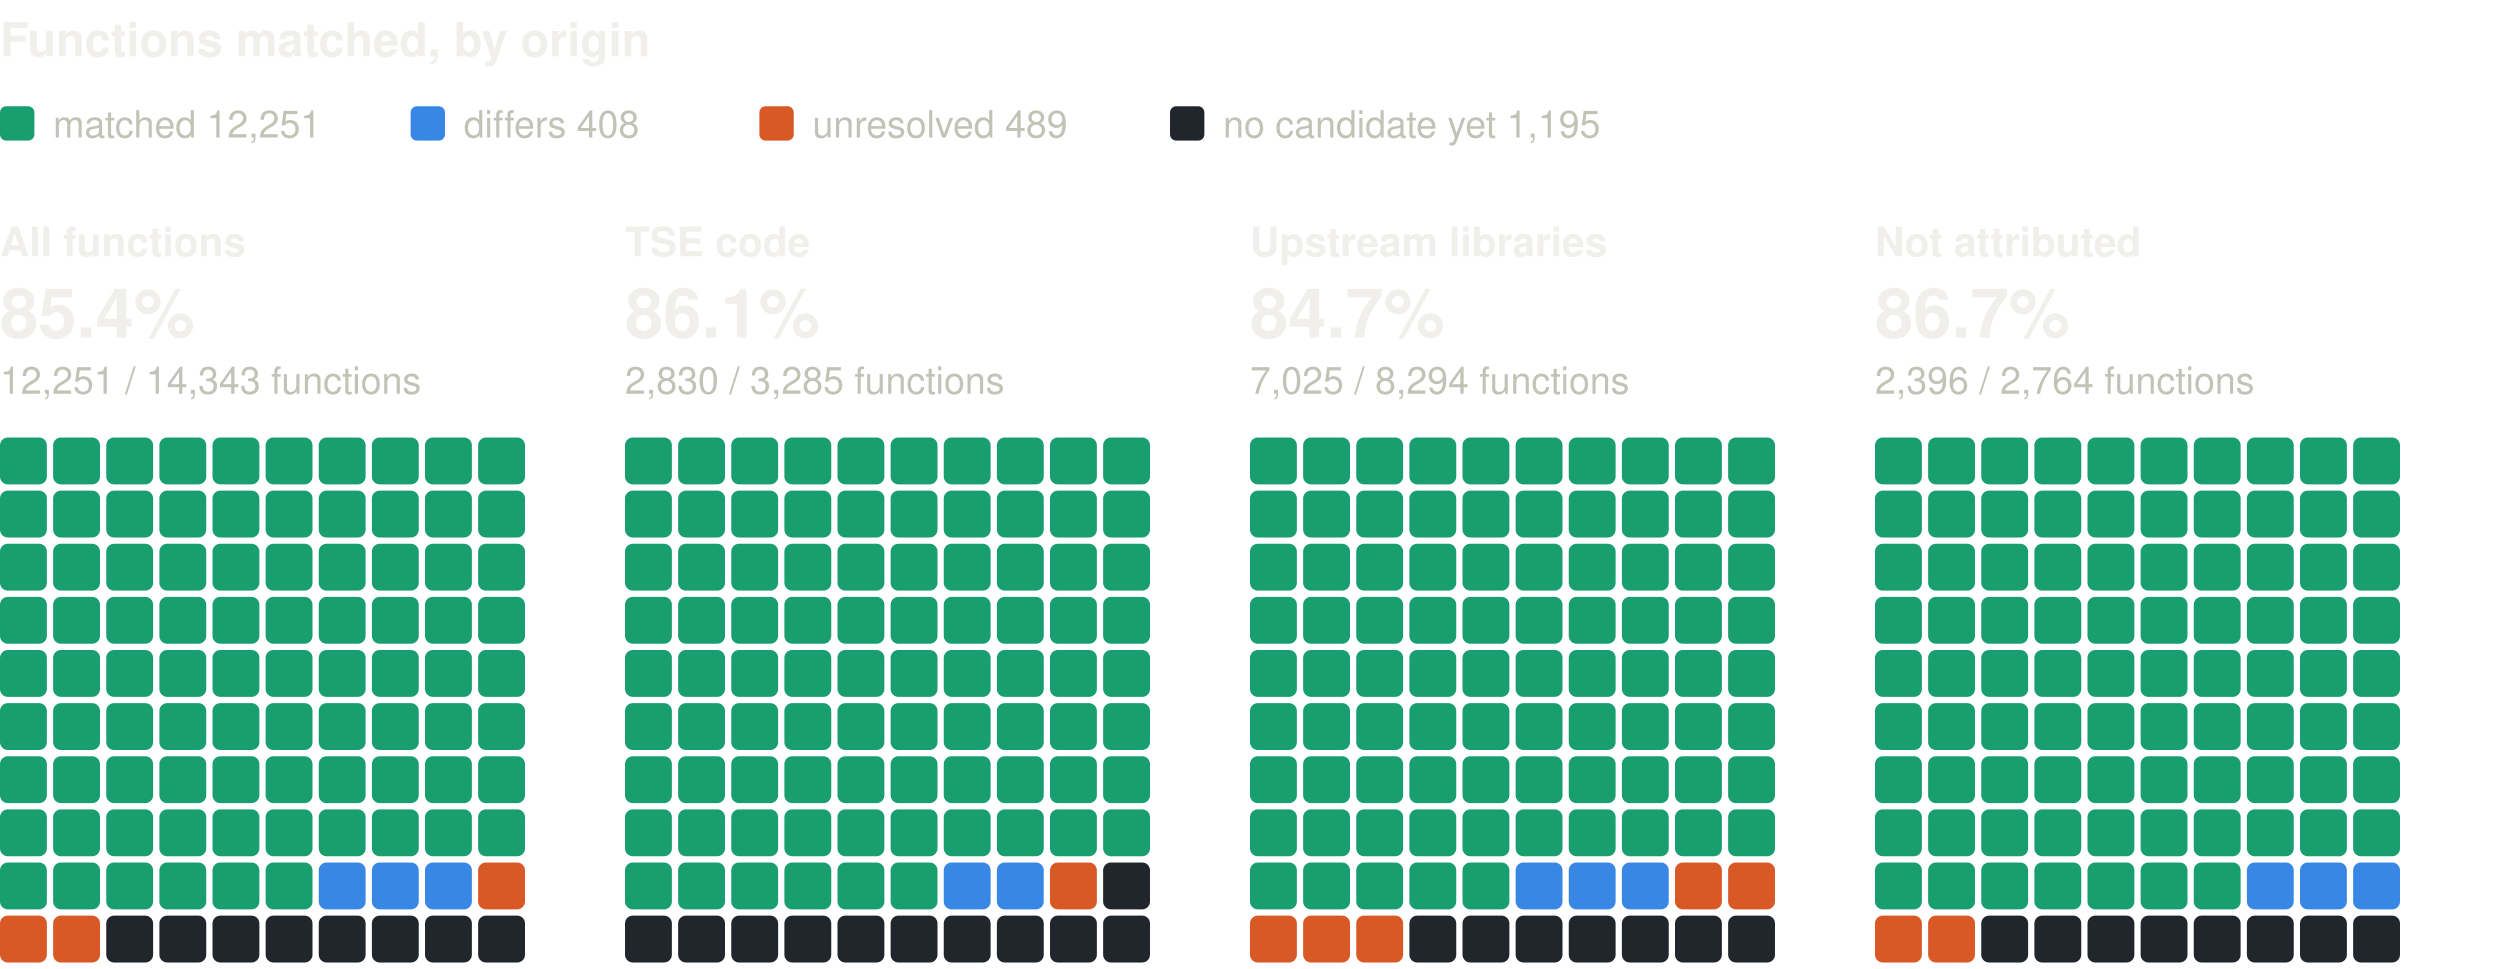
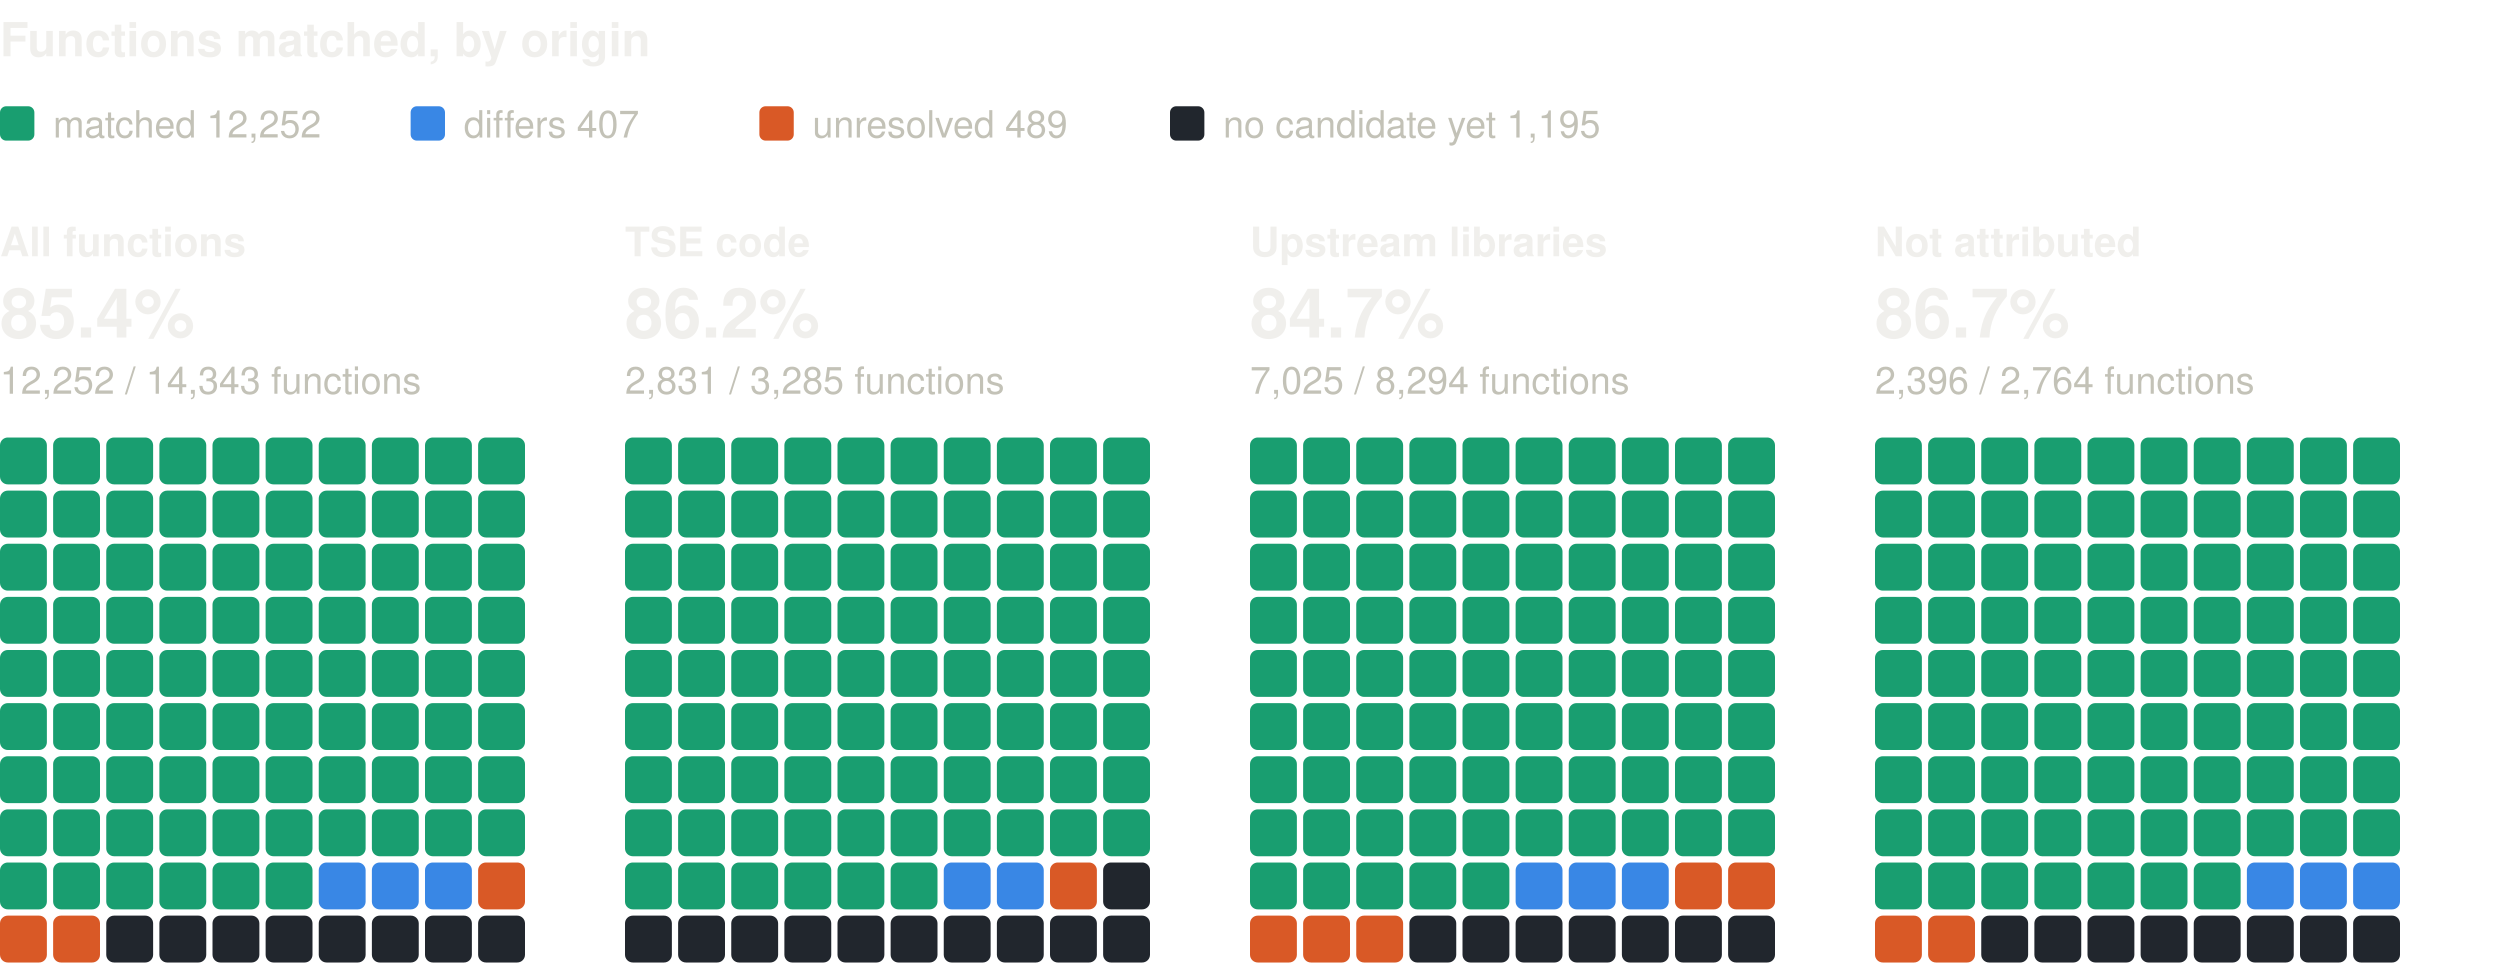
<svg xmlns="http://www.w3.org/2000/svg" width="800" height="310" viewBox="0 0 800 310" role="img" aria-label="Functions matched, by origin: one square per percent, coloured by verdict" font-family="system-ui, -apple-system, 'Segoe UI', Helvetica, Arial, sans-serif">
  <text x="0" y="18" font-size="15" fill="#f0efec" font-weight="600">Functions matched, by origin</text>
  <rect x="0" y="34" width="11" height="11" rx="2" fill="#199e70" />
-   <text x="17" y="44" font-size="12" fill="#c3c2b7">matched 12,251</text>
+   <text x="17" y="44" font-size="12" fill="#c3c2b7">matched 12,252</text>
  <rect x="131.4" y="34" width="11" height="11" rx="2" fill="#3987e5" />
-   <text x="148.4" y="44" font-size="12" fill="#c3c2b7">differs 408</text>
+   <text x="148.4" y="44" font-size="12" fill="#c3c2b7">differs 407</text>
  <rect x="243" y="34" width="11" height="11" rx="2" fill="#d95926" />
  <text x="260" y="44" font-size="12" fill="#c3c2b7">unresolved 489</text>
  <rect x="374.4" y="34" width="11" height="11" rx="2" fill="#21262d" />
  <text x="391.4" y="44" font-size="12" fill="#c3c2b7">no candidate yet 1,195</text>
  <text x="0" y="82" font-size="13" fill="#f0efec" font-weight="600">All functions</text>
  <text x="0" y="108" font-size="22" fill="#f0efec" font-weight="600">85.4%</text>
-   <text x="0" y="126" font-size="12" fill="#c3c2b7">12,251 / 14,343 functions</text>
+   <text x="0" y="126" font-size="12" fill="#c3c2b7">12,252 / 14,343 functions</text>
  <rect x="0" y="140" width="15" height="15" rx="2.5" fill="#199e70" />
  <rect x="17" y="140" width="15" height="15" rx="2.5" fill="#199e70" />
  <rect x="34" y="140" width="15" height="15" rx="2.5" fill="#199e70" />
  <rect x="51" y="140" width="15" height="15" rx="2.5" fill="#199e70" />
  <rect x="68" y="140" width="15" height="15" rx="2.5" fill="#199e70" />
  <rect x="85" y="140" width="15" height="15" rx="2.5" fill="#199e70" />
  <rect x="102" y="140" width="15" height="15" rx="2.5" fill="#199e70" />
  <rect x="119" y="140" width="15" height="15" rx="2.5" fill="#199e70" />
  <rect x="136" y="140" width="15" height="15" rx="2.5" fill="#199e70" />
  <rect x="153" y="140" width="15" height="15" rx="2.5" fill="#199e70" />
  <rect x="0" y="157" width="15" height="15" rx="2.5" fill="#199e70" />
  <rect x="17" y="157" width="15" height="15" rx="2.5" fill="#199e70" />
  <rect x="34" y="157" width="15" height="15" rx="2.5" fill="#199e70" />
  <rect x="51" y="157" width="15" height="15" rx="2.5" fill="#199e70" />
  <rect x="68" y="157" width="15" height="15" rx="2.5" fill="#199e70" />
  <rect x="85" y="157" width="15" height="15" rx="2.5" fill="#199e70" />
  <rect x="102" y="157" width="15" height="15" rx="2.5" fill="#199e70" />
  <rect x="119" y="157" width="15" height="15" rx="2.5" fill="#199e70" />
  <rect x="136" y="157" width="15" height="15" rx="2.5" fill="#199e70" />
  <rect x="153" y="157" width="15" height="15" rx="2.5" fill="#199e70" />
  <rect x="0" y="174" width="15" height="15" rx="2.5" fill="#199e70" />
  <rect x="17" y="174" width="15" height="15" rx="2.5" fill="#199e70" />
  <rect x="34" y="174" width="15" height="15" rx="2.5" fill="#199e70" />
  <rect x="51" y="174" width="15" height="15" rx="2.5" fill="#199e70" />
  <rect x="68" y="174" width="15" height="15" rx="2.5" fill="#199e70" />
  <rect x="85" y="174" width="15" height="15" rx="2.5" fill="#199e70" />
  <rect x="102" y="174" width="15" height="15" rx="2.5" fill="#199e70" />
  <rect x="119" y="174" width="15" height="15" rx="2.5" fill="#199e70" />
  <rect x="136" y="174" width="15" height="15" rx="2.5" fill="#199e70" />
  <rect x="153" y="174" width="15" height="15" rx="2.5" fill="#199e70" />
  <rect x="0" y="191" width="15" height="15" rx="2.5" fill="#199e70" />
  <rect x="17" y="191" width="15" height="15" rx="2.5" fill="#199e70" />
  <rect x="34" y="191" width="15" height="15" rx="2.5" fill="#199e70" />
  <rect x="51" y="191" width="15" height="15" rx="2.5" fill="#199e70" />
  <rect x="68" y="191" width="15" height="15" rx="2.5" fill="#199e70" />
  <rect x="85" y="191" width="15" height="15" rx="2.5" fill="#199e70" />
  <rect x="102" y="191" width="15" height="15" rx="2.5" fill="#199e70" />
  <rect x="119" y="191" width="15" height="15" rx="2.5" fill="#199e70" />
  <rect x="136" y="191" width="15" height="15" rx="2.5" fill="#199e70" />
  <rect x="153" y="191" width="15" height="15" rx="2.5" fill="#199e70" />
  <rect x="0" y="208" width="15" height="15" rx="2.5" fill="#199e70" />
  <rect x="17" y="208" width="15" height="15" rx="2.5" fill="#199e70" />
  <rect x="34" y="208" width="15" height="15" rx="2.5" fill="#199e70" />
  <rect x="51" y="208" width="15" height="15" rx="2.5" fill="#199e70" />
  <rect x="68" y="208" width="15" height="15" rx="2.5" fill="#199e70" />
  <rect x="85" y="208" width="15" height="15" rx="2.5" fill="#199e70" />
  <rect x="102" y="208" width="15" height="15" rx="2.5" fill="#199e70" />
  <rect x="119" y="208" width="15" height="15" rx="2.5" fill="#199e70" />
  <rect x="136" y="208" width="15" height="15" rx="2.5" fill="#199e70" />
  <rect x="153" y="208" width="15" height="15" rx="2.5" fill="#199e70" />
  <rect x="0" y="225" width="15" height="15" rx="2.5" fill="#199e70" />
  <rect x="17" y="225" width="15" height="15" rx="2.5" fill="#199e70" />
  <rect x="34" y="225" width="15" height="15" rx="2.5" fill="#199e70" />
  <rect x="51" y="225" width="15" height="15" rx="2.5" fill="#199e70" />
  <rect x="68" y="225" width="15" height="15" rx="2.5" fill="#199e70" />
  <rect x="85" y="225" width="15" height="15" rx="2.5" fill="#199e70" />
  <rect x="102" y="225" width="15" height="15" rx="2.5" fill="#199e70" />
  <rect x="119" y="225" width="15" height="15" rx="2.5" fill="#199e70" />
  <rect x="136" y="225" width="15" height="15" rx="2.5" fill="#199e70" />
  <rect x="153" y="225" width="15" height="15" rx="2.5" fill="#199e70" />
  <rect x="0" y="242" width="15" height="15" rx="2.5" fill="#199e70" />
  <rect x="17" y="242" width="15" height="15" rx="2.5" fill="#199e70" />
  <rect x="34" y="242" width="15" height="15" rx="2.5" fill="#199e70" />
  <rect x="51" y="242" width="15" height="15" rx="2.5" fill="#199e70" />
  <rect x="68" y="242" width="15" height="15" rx="2.5" fill="#199e70" />
  <rect x="85" y="242" width="15" height="15" rx="2.5" fill="#199e70" />
  <rect x="102" y="242" width="15" height="15" rx="2.5" fill="#199e70" />
  <rect x="119" y="242" width="15" height="15" rx="2.5" fill="#199e70" />
  <rect x="136" y="242" width="15" height="15" rx="2.5" fill="#199e70" />
  <rect x="153" y="242" width="15" height="15" rx="2.5" fill="#199e70" />
  <rect x="0" y="259" width="15" height="15" rx="2.5" fill="#199e70" />
  <rect x="17" y="259" width="15" height="15" rx="2.5" fill="#199e70" />
  <rect x="34" y="259" width="15" height="15" rx="2.5" fill="#199e70" />
  <rect x="51" y="259" width="15" height="15" rx="2.5" fill="#199e70" />
  <rect x="68" y="259" width="15" height="15" rx="2.5" fill="#199e70" />
  <rect x="85" y="259" width="15" height="15" rx="2.5" fill="#199e70" />
  <rect x="102" y="259" width="15" height="15" rx="2.5" fill="#199e70" />
  <rect x="119" y="259" width="15" height="15" rx="2.5" fill="#199e70" />
  <rect x="136" y="259" width="15" height="15" rx="2.5" fill="#199e70" />
  <rect x="153" y="259" width="15" height="15" rx="2.5" fill="#199e70" />
  <rect x="0" y="276" width="15" height="15" rx="2.5" fill="#199e70" />
  <rect x="17" y="276" width="15" height="15" rx="2.5" fill="#199e70" />
  <rect x="34" y="276" width="15" height="15" rx="2.5" fill="#199e70" />
  <rect x="51" y="276" width="15" height="15" rx="2.5" fill="#199e70" />
  <rect x="68" y="276" width="15" height="15" rx="2.5" fill="#199e70" />
  <rect x="85" y="276" width="15" height="15" rx="2.5" fill="#199e70" />
  <rect x="102" y="276" width="15" height="15" rx="2.5" fill="#3987e5" />
  <rect x="119" y="276" width="15" height="15" rx="2.5" fill="#3987e5" />
  <rect x="136" y="276" width="15" height="15" rx="2.5" fill="#3987e5" />
  <rect x="153" y="276" width="15" height="15" rx="2.5" fill="#d95926" />
  <rect x="0" y="293" width="15" height="15" rx="2.5" fill="#d95926" />
  <rect x="17" y="293" width="15" height="15" rx="2.5" fill="#d95926" />
  <rect x="34" y="293" width="15" height="15" rx="2.5" fill="#21262d" />
  <rect x="51" y="293" width="15" height="15" rx="2.5" fill="#21262d" />
  <rect x="68" y="293" width="15" height="15" rx="2.5" fill="#21262d" />
  <rect x="85" y="293" width="15" height="15" rx="2.5" fill="#21262d" />
  <rect x="102" y="293" width="15" height="15" rx="2.5" fill="#21262d" />
  <rect x="119" y="293" width="15" height="15" rx="2.5" fill="#21262d" />
  <rect x="136" y="293" width="15" height="15" rx="2.5" fill="#21262d" />
  <rect x="153" y="293" width="15" height="15" rx="2.5" fill="#21262d" />
  <text x="200" y="82" font-size="13" fill="#f0efec" font-weight="600">TSE code</text>
-   <text x="200" y="108" font-size="22" fill="#f0efec" font-weight="600">86.1%</text>
-   <text x="200" y="126" font-size="12" fill="#c3c2b7">2,830 / 3,285 functions</text>
+   <text x="200" y="108" font-size="22" fill="#f0efec" font-weight="600">86.2%</text>
+   <text x="200" y="126" font-size="12" fill="#c3c2b7">2,831 / 3,285 functions</text>
  <rect x="200" y="140" width="15" height="15" rx="2.5" fill="#199e70" />
  <rect x="217" y="140" width="15" height="15" rx="2.5" fill="#199e70" />
  <rect x="234" y="140" width="15" height="15" rx="2.5" fill="#199e70" />
  <rect x="251" y="140" width="15" height="15" rx="2.5" fill="#199e70" />
  <rect x="268" y="140" width="15" height="15" rx="2.5" fill="#199e70" />
  <rect x="285" y="140" width="15" height="15" rx="2.5" fill="#199e70" />
  <rect x="302" y="140" width="15" height="15" rx="2.5" fill="#199e70" />
  <rect x="319" y="140" width="15" height="15" rx="2.5" fill="#199e70" />
  <rect x="336" y="140" width="15" height="15" rx="2.5" fill="#199e70" />
  <rect x="353" y="140" width="15" height="15" rx="2.5" fill="#199e70" />
  <rect x="200" y="157" width="15" height="15" rx="2.5" fill="#199e70" />
  <rect x="217" y="157" width="15" height="15" rx="2.5" fill="#199e70" />
  <rect x="234" y="157" width="15" height="15" rx="2.5" fill="#199e70" />
  <rect x="251" y="157" width="15" height="15" rx="2.5" fill="#199e70" />
  <rect x="268" y="157" width="15" height="15" rx="2.5" fill="#199e70" />
  <rect x="285" y="157" width="15" height="15" rx="2.5" fill="#199e70" />
  <rect x="302" y="157" width="15" height="15" rx="2.5" fill="#199e70" />
  <rect x="319" y="157" width="15" height="15" rx="2.5" fill="#199e70" />
  <rect x="336" y="157" width="15" height="15" rx="2.5" fill="#199e70" />
  <rect x="353" y="157" width="15" height="15" rx="2.5" fill="#199e70" />
  <rect x="200" y="174" width="15" height="15" rx="2.5" fill="#199e70" />
  <rect x="217" y="174" width="15" height="15" rx="2.5" fill="#199e70" />
  <rect x="234" y="174" width="15" height="15" rx="2.5" fill="#199e70" />
  <rect x="251" y="174" width="15" height="15" rx="2.5" fill="#199e70" />
  <rect x="268" y="174" width="15" height="15" rx="2.5" fill="#199e70" />
  <rect x="285" y="174" width="15" height="15" rx="2.5" fill="#199e70" />
  <rect x="302" y="174" width="15" height="15" rx="2.5" fill="#199e70" />
  <rect x="319" y="174" width="15" height="15" rx="2.5" fill="#199e70" />
  <rect x="336" y="174" width="15" height="15" rx="2.5" fill="#199e70" />
  <rect x="353" y="174" width="15" height="15" rx="2.5" fill="#199e70" />
  <rect x="200" y="191" width="15" height="15" rx="2.5" fill="#199e70" />
  <rect x="217" y="191" width="15" height="15" rx="2.5" fill="#199e70" />
  <rect x="234" y="191" width="15" height="15" rx="2.5" fill="#199e70" />
  <rect x="251" y="191" width="15" height="15" rx="2.5" fill="#199e70" />
  <rect x="268" y="191" width="15" height="15" rx="2.5" fill="#199e70" />
  <rect x="285" y="191" width="15" height="15" rx="2.5" fill="#199e70" />
  <rect x="302" y="191" width="15" height="15" rx="2.5" fill="#199e70" />
  <rect x="319" y="191" width="15" height="15" rx="2.5" fill="#199e70" />
  <rect x="336" y="191" width="15" height="15" rx="2.5" fill="#199e70" />
  <rect x="353" y="191" width="15" height="15" rx="2.5" fill="#199e70" />
  <rect x="200" y="208" width="15" height="15" rx="2.5" fill="#199e70" />
  <rect x="217" y="208" width="15" height="15" rx="2.5" fill="#199e70" />
  <rect x="234" y="208" width="15" height="15" rx="2.5" fill="#199e70" />
  <rect x="251" y="208" width="15" height="15" rx="2.5" fill="#199e70" />
  <rect x="268" y="208" width="15" height="15" rx="2.5" fill="#199e70" />
  <rect x="285" y="208" width="15" height="15" rx="2.5" fill="#199e70" />
  <rect x="302" y="208" width="15" height="15" rx="2.5" fill="#199e70" />
  <rect x="319" y="208" width="15" height="15" rx="2.5" fill="#199e70" />
  <rect x="336" y="208" width="15" height="15" rx="2.5" fill="#199e70" />
  <rect x="353" y="208" width="15" height="15" rx="2.5" fill="#199e70" />
  <rect x="200" y="225" width="15" height="15" rx="2.5" fill="#199e70" />
  <rect x="217" y="225" width="15" height="15" rx="2.5" fill="#199e70" />
  <rect x="234" y="225" width="15" height="15" rx="2.5" fill="#199e70" />
  <rect x="251" y="225" width="15" height="15" rx="2.5" fill="#199e70" />
  <rect x="268" y="225" width="15" height="15" rx="2.5" fill="#199e70" />
  <rect x="285" y="225" width="15" height="15" rx="2.5" fill="#199e70" />
  <rect x="302" y="225" width="15" height="15" rx="2.5" fill="#199e70" />
  <rect x="319" y="225" width="15" height="15" rx="2.5" fill="#199e70" />
  <rect x="336" y="225" width="15" height="15" rx="2.5" fill="#199e70" />
  <rect x="353" y="225" width="15" height="15" rx="2.5" fill="#199e70" />
  <rect x="200" y="242" width="15" height="15" rx="2.5" fill="#199e70" />
  <rect x="217" y="242" width="15" height="15" rx="2.5" fill="#199e70" />
  <rect x="234" y="242" width="15" height="15" rx="2.5" fill="#199e70" />
  <rect x="251" y="242" width="15" height="15" rx="2.5" fill="#199e70" />
  <rect x="268" y="242" width="15" height="15" rx="2.5" fill="#199e70" />
  <rect x="285" y="242" width="15" height="15" rx="2.5" fill="#199e70" />
  <rect x="302" y="242" width="15" height="15" rx="2.5" fill="#199e70" />
  <rect x="319" y="242" width="15" height="15" rx="2.5" fill="#199e70" />
  <rect x="336" y="242" width="15" height="15" rx="2.5" fill="#199e70" />
  <rect x="353" y="242" width="15" height="15" rx="2.5" fill="#199e70" />
  <rect x="200" y="259" width="15" height="15" rx="2.5" fill="#199e70" />
  <rect x="217" y="259" width="15" height="15" rx="2.5" fill="#199e70" />
  <rect x="234" y="259" width="15" height="15" rx="2.5" fill="#199e70" />
  <rect x="251" y="259" width="15" height="15" rx="2.5" fill="#199e70" />
  <rect x="268" y="259" width="15" height="15" rx="2.5" fill="#199e70" />
  <rect x="285" y="259" width="15" height="15" rx="2.5" fill="#199e70" />
  <rect x="302" y="259" width="15" height="15" rx="2.5" fill="#199e70" />
  <rect x="319" y="259" width="15" height="15" rx="2.5" fill="#199e70" />
  <rect x="336" y="259" width="15" height="15" rx="2.5" fill="#199e70" />
  <rect x="353" y="259" width="15" height="15" rx="2.5" fill="#199e70" />
  <rect x="200" y="276" width="15" height="15" rx="2.5" fill="#199e70" />
  <rect x="217" y="276" width="15" height="15" rx="2.5" fill="#199e70" />
  <rect x="234" y="276" width="15" height="15" rx="2.5" fill="#199e70" />
  <rect x="251" y="276" width="15" height="15" rx="2.5" fill="#199e70" />
  <rect x="268" y="276" width="15" height="15" rx="2.5" fill="#199e70" />
  <rect x="285" y="276" width="15" height="15" rx="2.5" fill="#199e70" />
  <rect x="302" y="276" width="15" height="15" rx="2.5" fill="#3987e5" />
  <rect x="319" y="276" width="15" height="15" rx="2.5" fill="#3987e5" />
  <rect x="336" y="276" width="15" height="15" rx="2.5" fill="#d95926" />
  <rect x="353" y="276" width="15" height="15" rx="2.5" fill="#21262d" />
  <rect x="200" y="293" width="15" height="15" rx="2.5" fill="#21262d" />
  <rect x="217" y="293" width="15" height="15" rx="2.5" fill="#21262d" />
  <rect x="234" y="293" width="15" height="15" rx="2.5" fill="#21262d" />
  <rect x="251" y="293" width="15" height="15" rx="2.5" fill="#21262d" />
  <rect x="268" y="293" width="15" height="15" rx="2.5" fill="#21262d" />
  <rect x="285" y="293" width="15" height="15" rx="2.5" fill="#21262d" />
  <rect x="302" y="293" width="15" height="15" rx="2.5" fill="#21262d" />
  <rect x="319" y="293" width="15" height="15" rx="2.5" fill="#21262d" />
  <rect x="336" y="293" width="15" height="15" rx="2.5" fill="#21262d" />
  <rect x="353" y="293" width="15" height="15" rx="2.5" fill="#21262d" />
  <text x="400" y="82" font-size="13" fill="#f0efec" font-weight="600">Upstream libraries</text>
  <text x="400" y="108" font-size="22" fill="#f0efec" font-weight="600">84.7%</text>
  <text x="400" y="126" font-size="12" fill="#c3c2b7">7,025 / 8,294 functions</text>
  <rect x="400" y="140" width="15" height="15" rx="2.5" fill="#199e70" />
  <rect x="417" y="140" width="15" height="15" rx="2.5" fill="#199e70" />
  <rect x="434" y="140" width="15" height="15" rx="2.5" fill="#199e70" />
  <rect x="451" y="140" width="15" height="15" rx="2.5" fill="#199e70" />
  <rect x="468" y="140" width="15" height="15" rx="2.5" fill="#199e70" />
  <rect x="485" y="140" width="15" height="15" rx="2.5" fill="#199e70" />
  <rect x="502" y="140" width="15" height="15" rx="2.5" fill="#199e70" />
  <rect x="519" y="140" width="15" height="15" rx="2.5" fill="#199e70" />
  <rect x="536" y="140" width="15" height="15" rx="2.5" fill="#199e70" />
  <rect x="553" y="140" width="15" height="15" rx="2.5" fill="#199e70" />
  <rect x="400" y="157" width="15" height="15" rx="2.5" fill="#199e70" />
  <rect x="417" y="157" width="15" height="15" rx="2.5" fill="#199e70" />
  <rect x="434" y="157" width="15" height="15" rx="2.5" fill="#199e70" />
  <rect x="451" y="157" width="15" height="15" rx="2.5" fill="#199e70" />
  <rect x="468" y="157" width="15" height="15" rx="2.5" fill="#199e70" />
  <rect x="485" y="157" width="15" height="15" rx="2.5" fill="#199e70" />
  <rect x="502" y="157" width="15" height="15" rx="2.5" fill="#199e70" />
  <rect x="519" y="157" width="15" height="15" rx="2.5" fill="#199e70" />
  <rect x="536" y="157" width="15" height="15" rx="2.5" fill="#199e70" />
  <rect x="553" y="157" width="15" height="15" rx="2.5" fill="#199e70" />
  <rect x="400" y="174" width="15" height="15" rx="2.5" fill="#199e70" />
  <rect x="417" y="174" width="15" height="15" rx="2.5" fill="#199e70" />
  <rect x="434" y="174" width="15" height="15" rx="2.5" fill="#199e70" />
  <rect x="451" y="174" width="15" height="15" rx="2.5" fill="#199e70" />
  <rect x="468" y="174" width="15" height="15" rx="2.5" fill="#199e70" />
  <rect x="485" y="174" width="15" height="15" rx="2.5" fill="#199e70" />
  <rect x="502" y="174" width="15" height="15" rx="2.5" fill="#199e70" />
  <rect x="519" y="174" width="15" height="15" rx="2.5" fill="#199e70" />
  <rect x="536" y="174" width="15" height="15" rx="2.5" fill="#199e70" />
  <rect x="553" y="174" width="15" height="15" rx="2.5" fill="#199e70" />
  <rect x="400" y="191" width="15" height="15" rx="2.5" fill="#199e70" />
  <rect x="417" y="191" width="15" height="15" rx="2.5" fill="#199e70" />
  <rect x="434" y="191" width="15" height="15" rx="2.5" fill="#199e70" />
  <rect x="451" y="191" width="15" height="15" rx="2.5" fill="#199e70" />
  <rect x="468" y="191" width="15" height="15" rx="2.5" fill="#199e70" />
  <rect x="485" y="191" width="15" height="15" rx="2.5" fill="#199e70" />
  <rect x="502" y="191" width="15" height="15" rx="2.5" fill="#199e70" />
  <rect x="519" y="191" width="15" height="15" rx="2.5" fill="#199e70" />
  <rect x="536" y="191" width="15" height="15" rx="2.5" fill="#199e70" />
  <rect x="553" y="191" width="15" height="15" rx="2.5" fill="#199e70" />
  <rect x="400" y="208" width="15" height="15" rx="2.5" fill="#199e70" />
  <rect x="417" y="208" width="15" height="15" rx="2.5" fill="#199e70" />
  <rect x="434" y="208" width="15" height="15" rx="2.5" fill="#199e70" />
  <rect x="451" y="208" width="15" height="15" rx="2.5" fill="#199e70" />
  <rect x="468" y="208" width="15" height="15" rx="2.5" fill="#199e70" />
  <rect x="485" y="208" width="15" height="15" rx="2.5" fill="#199e70" />
  <rect x="502" y="208" width="15" height="15" rx="2.5" fill="#199e70" />
  <rect x="519" y="208" width="15" height="15" rx="2.5" fill="#199e70" />
  <rect x="536" y="208" width="15" height="15" rx="2.5" fill="#199e70" />
  <rect x="553" y="208" width="15" height="15" rx="2.5" fill="#199e70" />
  <rect x="400" y="225" width="15" height="15" rx="2.5" fill="#199e70" />
  <rect x="417" y="225" width="15" height="15" rx="2.5" fill="#199e70" />
  <rect x="434" y="225" width="15" height="15" rx="2.5" fill="#199e70" />
  <rect x="451" y="225" width="15" height="15" rx="2.5" fill="#199e70" />
  <rect x="468" y="225" width="15" height="15" rx="2.5" fill="#199e70" />
  <rect x="485" y="225" width="15" height="15" rx="2.5" fill="#199e70" />
  <rect x="502" y="225" width="15" height="15" rx="2.5" fill="#199e70" />
  <rect x="519" y="225" width="15" height="15" rx="2.5" fill="#199e70" />
  <rect x="536" y="225" width="15" height="15" rx="2.5" fill="#199e70" />
  <rect x="553" y="225" width="15" height="15" rx="2.5" fill="#199e70" />
  <rect x="400" y="242" width="15" height="15" rx="2.5" fill="#199e70" />
  <rect x="417" y="242" width="15" height="15" rx="2.5" fill="#199e70" />
  <rect x="434" y="242" width="15" height="15" rx="2.5" fill="#199e70" />
  <rect x="451" y="242" width="15" height="15" rx="2.5" fill="#199e70" />
  <rect x="468" y="242" width="15" height="15" rx="2.5" fill="#199e70" />
  <rect x="485" y="242" width="15" height="15" rx="2.5" fill="#199e70" />
  <rect x="502" y="242" width="15" height="15" rx="2.5" fill="#199e70" />
  <rect x="519" y="242" width="15" height="15" rx="2.5" fill="#199e70" />
  <rect x="536" y="242" width="15" height="15" rx="2.5" fill="#199e70" />
  <rect x="553" y="242" width="15" height="15" rx="2.5" fill="#199e70" />
  <rect x="400" y="259" width="15" height="15" rx="2.5" fill="#199e70" />
  <rect x="417" y="259" width="15" height="15" rx="2.5" fill="#199e70" />
  <rect x="434" y="259" width="15" height="15" rx="2.5" fill="#199e70" />
  <rect x="451" y="259" width="15" height="15" rx="2.5" fill="#199e70" />
  <rect x="468" y="259" width="15" height="15" rx="2.5" fill="#199e70" />
  <rect x="485" y="259" width="15" height="15" rx="2.5" fill="#199e70" />
  <rect x="502" y="259" width="15" height="15" rx="2.5" fill="#199e70" />
  <rect x="519" y="259" width="15" height="15" rx="2.5" fill="#199e70" />
  <rect x="536" y="259" width="15" height="15" rx="2.5" fill="#199e70" />
  <rect x="553" y="259" width="15" height="15" rx="2.5" fill="#199e70" />
  <rect x="400" y="276" width="15" height="15" rx="2.5" fill="#199e70" />
  <rect x="417" y="276" width="15" height="15" rx="2.5" fill="#199e70" />
  <rect x="434" y="276" width="15" height="15" rx="2.5" fill="#199e70" />
  <rect x="451" y="276" width="15" height="15" rx="2.5" fill="#199e70" />
  <rect x="468" y="276" width="15" height="15" rx="2.5" fill="#199e70" />
  <rect x="485" y="276" width="15" height="15" rx="2.5" fill="#3987e5" />
  <rect x="502" y="276" width="15" height="15" rx="2.5" fill="#3987e5" />
  <rect x="519" y="276" width="15" height="15" rx="2.5" fill="#3987e5" />
  <rect x="536" y="276" width="15" height="15" rx="2.5" fill="#d95926" />
  <rect x="553" y="276" width="15" height="15" rx="2.5" fill="#d95926" />
  <rect x="400" y="293" width="15" height="15" rx="2.5" fill="#d95926" />
  <rect x="417" y="293" width="15" height="15" rx="2.5" fill="#d95926" />
  <rect x="434" y="293" width="15" height="15" rx="2.5" fill="#d95926" />
  <rect x="451" y="293" width="15" height="15" rx="2.5" fill="#21262d" />
  <rect x="468" y="293" width="15" height="15" rx="2.5" fill="#21262d" />
  <rect x="485" y="293" width="15" height="15" rx="2.5" fill="#21262d" />
  <rect x="502" y="293" width="15" height="15" rx="2.5" fill="#21262d" />
  <rect x="519" y="293" width="15" height="15" rx="2.5" fill="#21262d" />
  <rect x="536" y="293" width="15" height="15" rx="2.5" fill="#21262d" />
  <rect x="553" y="293" width="15" height="15" rx="2.5" fill="#21262d" />
  <text x="600" y="82" font-size="13" fill="#f0efec" font-weight="600">Not attributed</text>
  <text x="600" y="108" font-size="22" fill="#f0efec" font-weight="600">86.7%</text>
  <text x="600" y="126" font-size="12" fill="#c3c2b7">2,396 / 2,764 functions</text>
  <rect x="600" y="140" width="15" height="15" rx="2.5" fill="#199e70" />
  <rect x="617" y="140" width="15" height="15" rx="2.5" fill="#199e70" />
  <rect x="634" y="140" width="15" height="15" rx="2.5" fill="#199e70" />
  <rect x="651" y="140" width="15" height="15" rx="2.5" fill="#199e70" />
  <rect x="668" y="140" width="15" height="15" rx="2.5" fill="#199e70" />
  <rect x="685" y="140" width="15" height="15" rx="2.5" fill="#199e70" />
  <rect x="702" y="140" width="15" height="15" rx="2.5" fill="#199e70" />
  <rect x="719" y="140" width="15" height="15" rx="2.5" fill="#199e70" />
  <rect x="736" y="140" width="15" height="15" rx="2.5" fill="#199e70" />
  <rect x="753" y="140" width="15" height="15" rx="2.5" fill="#199e70" />
  <rect x="600" y="157" width="15" height="15" rx="2.5" fill="#199e70" />
  <rect x="617" y="157" width="15" height="15" rx="2.5" fill="#199e70" />
  <rect x="634" y="157" width="15" height="15" rx="2.5" fill="#199e70" />
  <rect x="651" y="157" width="15" height="15" rx="2.5" fill="#199e70" />
  <rect x="668" y="157" width="15" height="15" rx="2.5" fill="#199e70" />
  <rect x="685" y="157" width="15" height="15" rx="2.5" fill="#199e70" />
  <rect x="702" y="157" width="15" height="15" rx="2.5" fill="#199e70" />
  <rect x="719" y="157" width="15" height="15" rx="2.5" fill="#199e70" />
  <rect x="736" y="157" width="15" height="15" rx="2.5" fill="#199e70" />
  <rect x="753" y="157" width="15" height="15" rx="2.5" fill="#199e70" />
  <rect x="600" y="174" width="15" height="15" rx="2.5" fill="#199e70" />
  <rect x="617" y="174" width="15" height="15" rx="2.5" fill="#199e70" />
  <rect x="634" y="174" width="15" height="15" rx="2.5" fill="#199e70" />
  <rect x="651" y="174" width="15" height="15" rx="2.5" fill="#199e70" />
  <rect x="668" y="174" width="15" height="15" rx="2.5" fill="#199e70" />
  <rect x="685" y="174" width="15" height="15" rx="2.5" fill="#199e70" />
  <rect x="702" y="174" width="15" height="15" rx="2.5" fill="#199e70" />
  <rect x="719" y="174" width="15" height="15" rx="2.5" fill="#199e70" />
  <rect x="736" y="174" width="15" height="15" rx="2.5" fill="#199e70" />
  <rect x="753" y="174" width="15" height="15" rx="2.5" fill="#199e70" />
  <rect x="600" y="191" width="15" height="15" rx="2.5" fill="#199e70" />
  <rect x="617" y="191" width="15" height="15" rx="2.5" fill="#199e70" />
  <rect x="634" y="191" width="15" height="15" rx="2.5" fill="#199e70" />
  <rect x="651" y="191" width="15" height="15" rx="2.5" fill="#199e70" />
  <rect x="668" y="191" width="15" height="15" rx="2.5" fill="#199e70" />
  <rect x="685" y="191" width="15" height="15" rx="2.5" fill="#199e70" />
  <rect x="702" y="191" width="15" height="15" rx="2.5" fill="#199e70" />
  <rect x="719" y="191" width="15" height="15" rx="2.5" fill="#199e70" />
  <rect x="736" y="191" width="15" height="15" rx="2.5" fill="#199e70" />
  <rect x="753" y="191" width="15" height="15" rx="2.5" fill="#199e70" />
  <rect x="600" y="208" width="15" height="15" rx="2.5" fill="#199e70" />
  <rect x="617" y="208" width="15" height="15" rx="2.5" fill="#199e70" />
  <rect x="634" y="208" width="15" height="15" rx="2.5" fill="#199e70" />
  <rect x="651" y="208" width="15" height="15" rx="2.5" fill="#199e70" />
  <rect x="668" y="208" width="15" height="15" rx="2.5" fill="#199e70" />
  <rect x="685" y="208" width="15" height="15" rx="2.5" fill="#199e70" />
  <rect x="702" y="208" width="15" height="15" rx="2.5" fill="#199e70" />
  <rect x="719" y="208" width="15" height="15" rx="2.5" fill="#199e70" />
  <rect x="736" y="208" width="15" height="15" rx="2.5" fill="#199e70" />
  <rect x="753" y="208" width="15" height="15" rx="2.5" fill="#199e70" />
  <rect x="600" y="225" width="15" height="15" rx="2.5" fill="#199e70" />
  <rect x="617" y="225" width="15" height="15" rx="2.5" fill="#199e70" />
  <rect x="634" y="225" width="15" height="15" rx="2.5" fill="#199e70" />
  <rect x="651" y="225" width="15" height="15" rx="2.5" fill="#199e70" />
  <rect x="668" y="225" width="15" height="15" rx="2.5" fill="#199e70" />
  <rect x="685" y="225" width="15" height="15" rx="2.5" fill="#199e70" />
  <rect x="702" y="225" width="15" height="15" rx="2.5" fill="#199e70" />
  <rect x="719" y="225" width="15" height="15" rx="2.5" fill="#199e70" />
  <rect x="736" y="225" width="15" height="15" rx="2.5" fill="#199e70" />
  <rect x="753" y="225" width="15" height="15" rx="2.5" fill="#199e70" />
  <rect x="600" y="242" width="15" height="15" rx="2.5" fill="#199e70" />
  <rect x="617" y="242" width="15" height="15" rx="2.5" fill="#199e70" />
  <rect x="634" y="242" width="15" height="15" rx="2.5" fill="#199e70" />
  <rect x="651" y="242" width="15" height="15" rx="2.5" fill="#199e70" />
  <rect x="668" y="242" width="15" height="15" rx="2.5" fill="#199e70" />
  <rect x="685" y="242" width="15" height="15" rx="2.5" fill="#199e70" />
  <rect x="702" y="242" width="15" height="15" rx="2.5" fill="#199e70" />
  <rect x="719" y="242" width="15" height="15" rx="2.5" fill="#199e70" />
  <rect x="736" y="242" width="15" height="15" rx="2.5" fill="#199e70" />
  <rect x="753" y="242" width="15" height="15" rx="2.5" fill="#199e70" />
  <rect x="600" y="259" width="15" height="15" rx="2.5" fill="#199e70" />
  <rect x="617" y="259" width="15" height="15" rx="2.5" fill="#199e70" />
  <rect x="634" y="259" width="15" height="15" rx="2.5" fill="#199e70" />
  <rect x="651" y="259" width="15" height="15" rx="2.5" fill="#199e70" />
  <rect x="668" y="259" width="15" height="15" rx="2.5" fill="#199e70" />
  <rect x="685" y="259" width="15" height="15" rx="2.5" fill="#199e70" />
  <rect x="702" y="259" width="15" height="15" rx="2.5" fill="#199e70" />
  <rect x="719" y="259" width="15" height="15" rx="2.5" fill="#199e70" />
  <rect x="736" y="259" width="15" height="15" rx="2.5" fill="#199e70" />
  <rect x="753" y="259" width="15" height="15" rx="2.5" fill="#199e70" />
  <rect x="600" y="276" width="15" height="15" rx="2.5" fill="#199e70" />
  <rect x="617" y="276" width="15" height="15" rx="2.5" fill="#199e70" />
  <rect x="634" y="276" width="15" height="15" rx="2.5" fill="#199e70" />
  <rect x="651" y="276" width="15" height="15" rx="2.5" fill="#199e70" />
  <rect x="668" y="276" width="15" height="15" rx="2.5" fill="#199e70" />
  <rect x="685" y="276" width="15" height="15" rx="2.5" fill="#199e70" />
  <rect x="702" y="276" width="15" height="15" rx="2.5" fill="#199e70" />
  <rect x="719" y="276" width="15" height="15" rx="2.5" fill="#3987e5" />
  <rect x="736" y="276" width="15" height="15" rx="2.5" fill="#3987e5" />
  <rect x="753" y="276" width="15" height="15" rx="2.5" fill="#3987e5" />
  <rect x="600" y="293" width="15" height="15" rx="2.5" fill="#d95926" />
  <rect x="617" y="293" width="15" height="15" rx="2.5" fill="#d95926" />
  <rect x="634" y="293" width="15" height="15" rx="2.5" fill="#21262d" />
  <rect x="651" y="293" width="15" height="15" rx="2.5" fill="#21262d" />
  <rect x="668" y="293" width="15" height="15" rx="2.5" fill="#21262d" />
  <rect x="685" y="293" width="15" height="15" rx="2.5" fill="#21262d" />
  <rect x="702" y="293" width="15" height="15" rx="2.5" fill="#21262d" />
  <rect x="719" y="293" width="15" height="15" rx="2.5" fill="#21262d" />
  <rect x="736" y="293" width="15" height="15" rx="2.5" fill="#21262d" />
  <rect x="753" y="293" width="15" height="15" rx="2.5" fill="#21262d" />
</svg>
